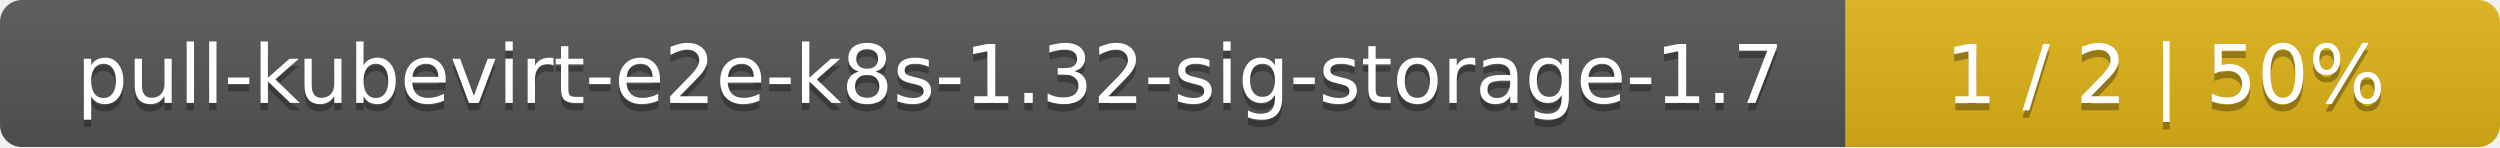
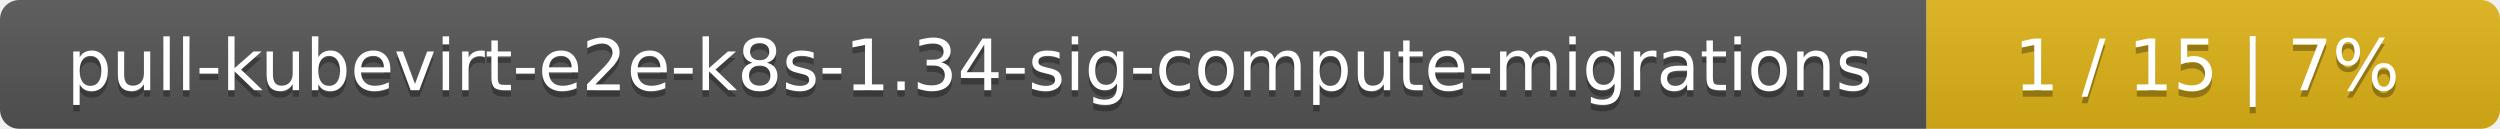
- <svg xmlns="http://www.w3.org/2000/svg" width="340" height="20">
+ <svg xmlns="http://www.w3.org/2000/svg" width="388" height="20">
  <linearGradient id="smooth" x2="0" y2="100%">
    <stop offset="0" stop-color="#bbb" stop-opacity=".1" />
    <stop offset="1" stop-opacity=".1" />
  </linearGradient>
  <mask id="round">
-     <rect width="340" height="20" rx="3" fill="#fff" />
+     <rect width="388" height="20" rx="3" fill="#fff" />
  </mask>
  <g mask="url(#round)">
-     <rect width="251" height="20" fill="#555" />
-     <rect x="251" width="89" height="20" fill="#dfb317" />
-     <rect width="340" height="20" fill="url(#smooth)" />
+     <rect width="299" height="20" fill="#555" />
+     <rect x="299" width="89" height="20" fill="#dfb317" />
+     <rect width="388" height="20" fill="url(#smooth)" />
  </g>
  <g fill="#fff" text-anchor="middle" font-family="DejaVu Sans,Verdana,Geneva,sans-serif" font-size="11">
-     <text x="126.5" y="15" fill="#010101" fill-opacity=".3">pull-kubevirt-e2e-k8s-1.32-sig-storage-1.7</text>
-     <text x="126.5" y="14">pull-kubevirt-e2e-k8s-1.32-sig-storage-1.7</text>
-     <text x="294.5" y="15" fill="#010101" fill-opacity=".3">1 / 2    |    50%</text>
-     <text x="294.5" y="14">1 / 2    |    50%</text>
+     <text x="150.5" y="15" fill="#010101" fill-opacity=".3">pull-kubevirt-e2e-k8s-1.34-sig-compute-migrations</text>
+     <text x="150.5" y="14">pull-kubevirt-e2e-k8s-1.34-sig-compute-migrations</text>
+     <text x="342.5" y="15" fill="#010101" fill-opacity=".3">1 / 15    |    7%</text>
+     <text x="342.5" y="14">1 / 15    |    7%</text>
  </g>
</svg>
